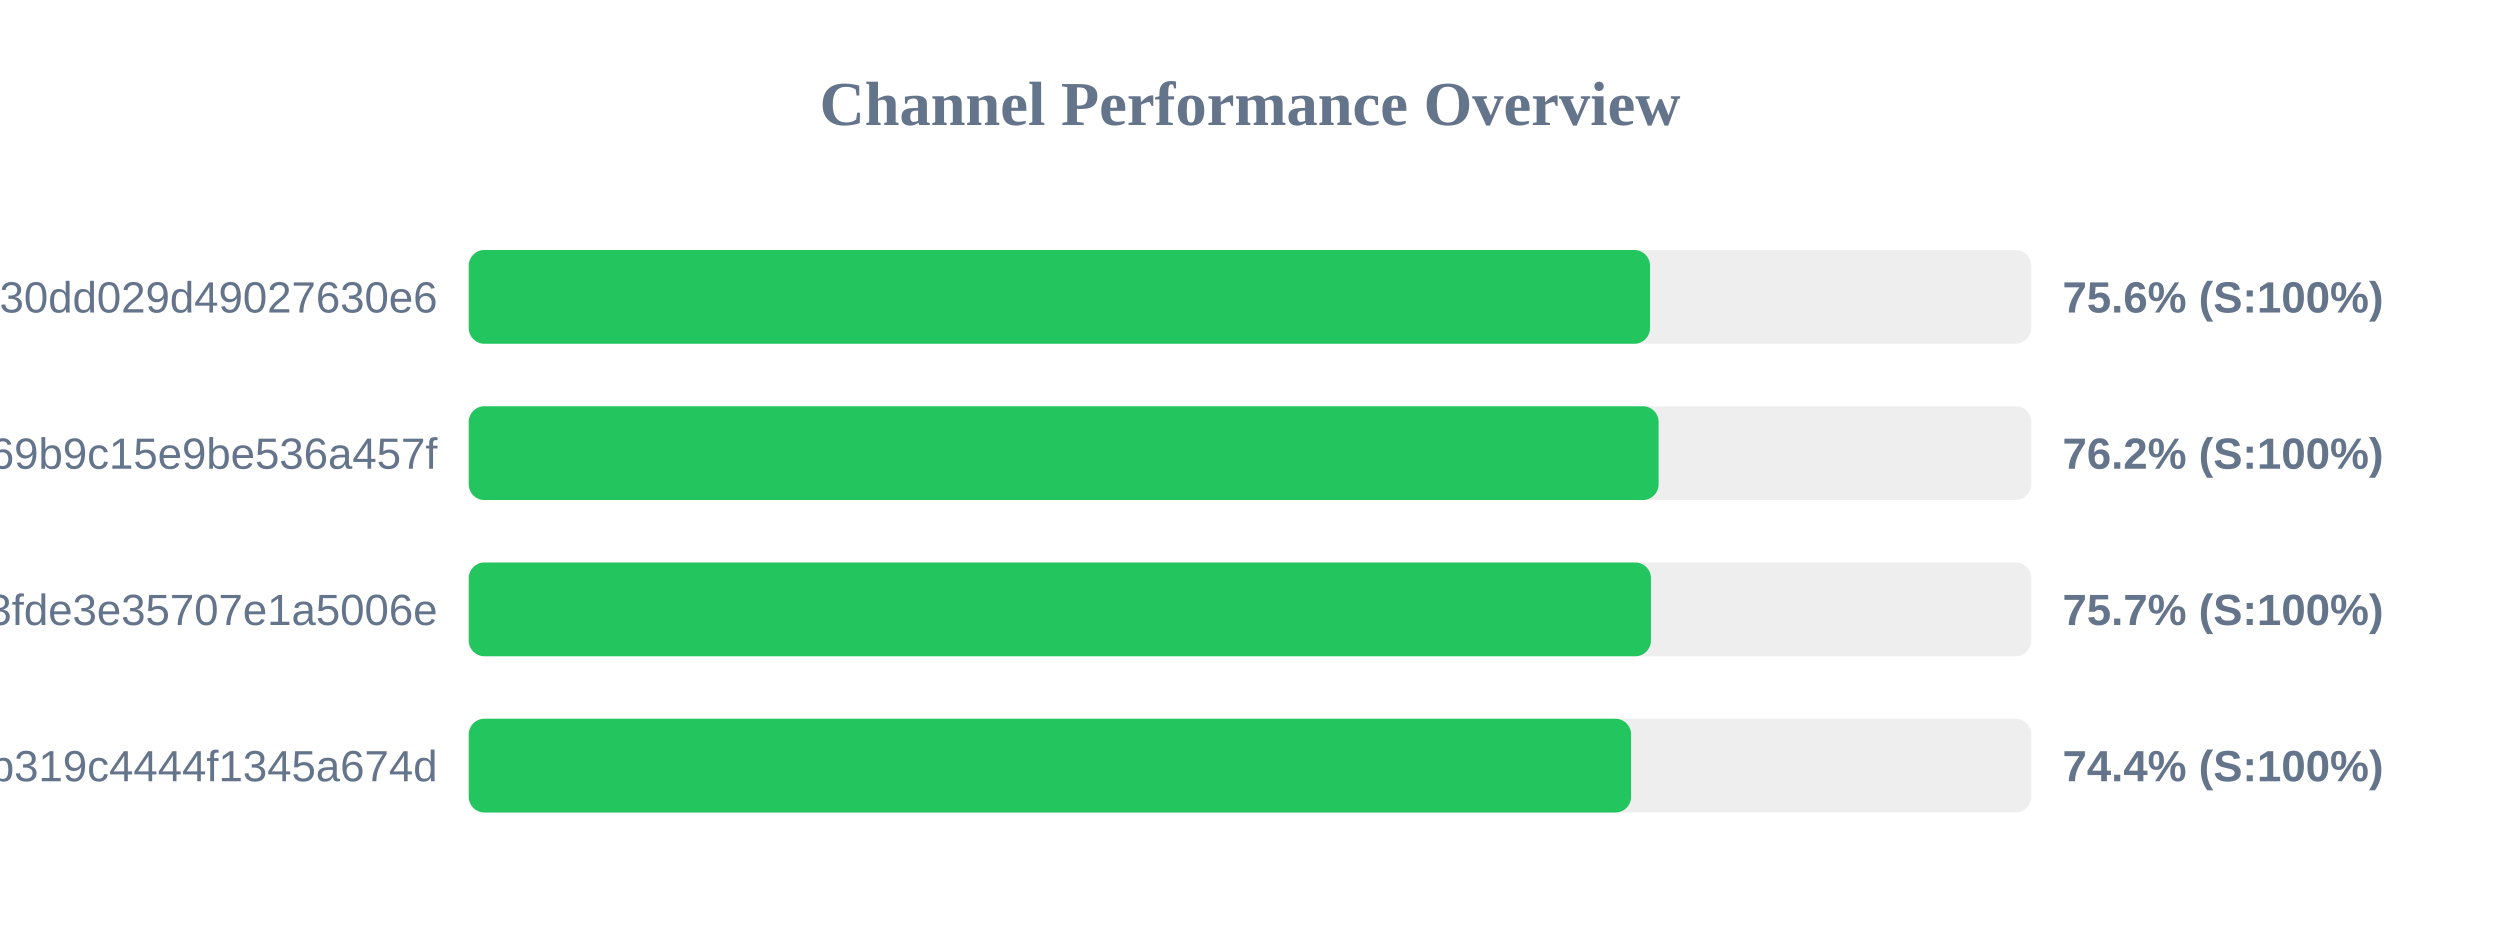
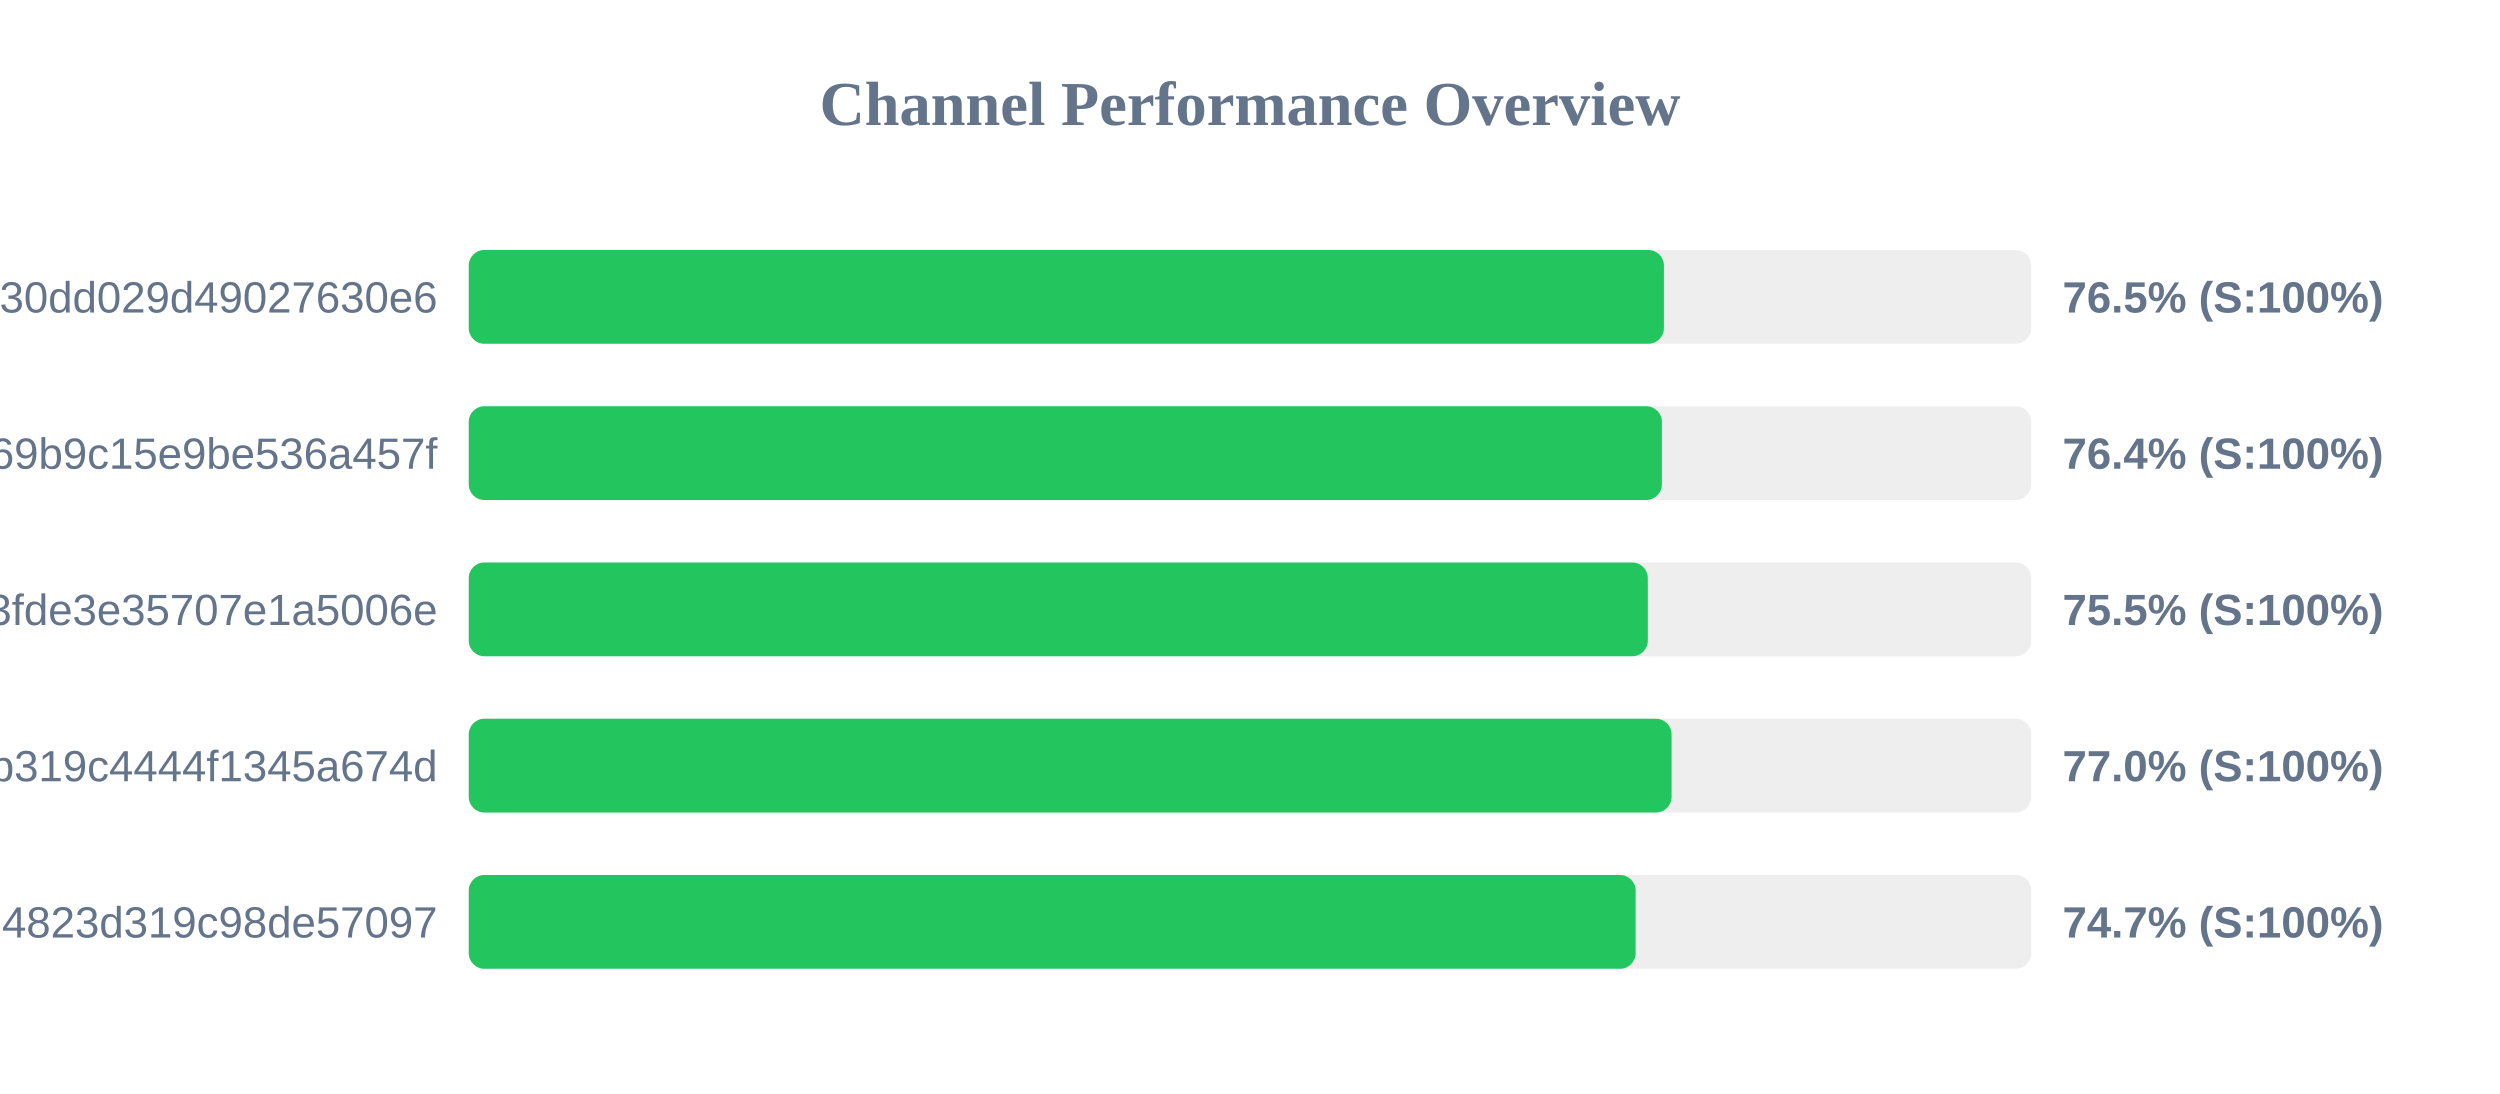
- <svg xmlns="http://www.w3.org/2000/svg" width="800" height="300" version="1.1">
+ <svg xmlns="http://www.w3.org/2000/svg" width="800" height="350" version="1.1">
  <style>
        .row { font: 14px Arial; fill: #64748b; }
        .score { font: bold 14px Arial; fill: #64748b; }
    </style>
  <text x="400" y="40" text-anchor="middle" font-size="20px" font-weight="bold" fill="#64748b">Channel Performance Overview</text>
  <rect x="150" y="80" width="500" height="30" fill="#eee" rx="5" />
-   <rect x="150" y="80" width="378.0" height="30" fill="#22c55e" rx="5" />
+   <rect x="150" y="80" width="382.45" height="30" fill="#22c55e" rx="5" />
  <text x="140" y="100" text-anchor="end" class="row">subscribe?token=d984bede85ab3f30dd029d49027630e6</text>
-   <text x="660" y="100" text-anchor="start" class="score">75.6% (S:100%)</text>
+   <text x="660" y="100" text-anchor="start" class="score">76.5% (S:100%)</text>
  <rect x="150" y="130" width="500" height="30" fill="#eee" rx="5" />
-   <rect x="150" y="130" width="380.75" height="30" fill="#22c55e" rx="5" />
+   <rect x="150" y="130" width="381.8" height="30" fill="#22c55e" rx="5" />
  <text x="140" y="150" text-anchor="end" class="row">ca692ddffaf7a69b9c15e9be536a457f</text>
-   <text x="660" y="150" text-anchor="start" class="score">76.2% (S:100%)</text>
+   <text x="660" y="150" text-anchor="start" class="score">76.4% (S:100%)</text>
  <rect x="150" y="180" width="500" height="30" fill="#eee" rx="5" />
-   <rect x="150" y="180" width="378.3" height="30" fill="#22c55e" rx="5" />
+   <rect x="150" y="180" width="377.3" height="30" fill="#22c55e" rx="5" />
  <text x="140" y="200" text-anchor="end" class="row">subscribe?token=5ecc973f73ba93fde3e35707e1a5006e</text>
-   <text x="660" y="200" text-anchor="start" class="score">75.7% (S:100%)</text>
+   <text x="660" y="200" text-anchor="start" class="score">75.5% (S:100%)</text>
  <rect x="150" y="230" width="500" height="30" fill="#eee" rx="5" />
-   <rect x="150" y="230" width="371.95" height="30" fill="#22c55e" rx="5" />
+   <rect x="150" y="230" width="384.9" height="30" fill="#22c55e" rx="5" />
  <text x="140" y="250" text-anchor="end" class="row">subscribe?token=2b0e60c7f59e0b319c4444f1345a674d</text>
-   <text x="660" y="250" text-anchor="start" class="score">74.4% (S:100%)</text>
+   <text x="660" y="250" text-anchor="start" class="score">77.0% (S:100%)</text>
+   <rect x="150" y="280" width="500" height="30" fill="#eee" rx="5" />
+   <rect x="150" y="280" width="373.4" height="30" fill="#22c55e" rx="5" />
+   <text x="140" y="300" text-anchor="end" class="row">land?token=41b850dd4d51e94823d319c98de57097</text>
+   <text x="660" y="300" text-anchor="start" class="score">74.7% (S:100%)</text>
</svg>
